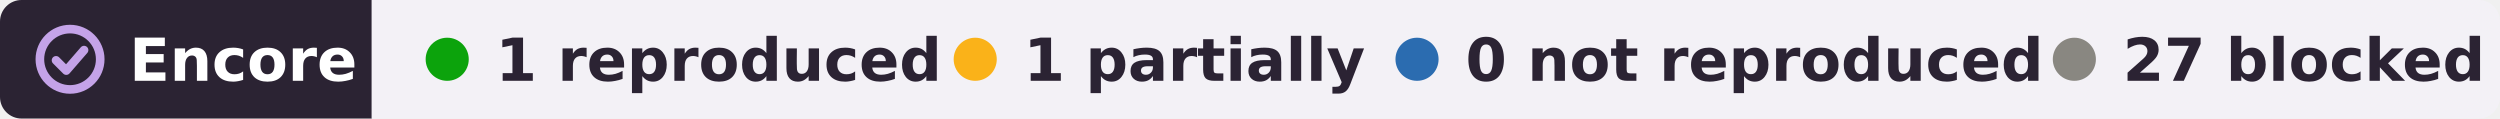
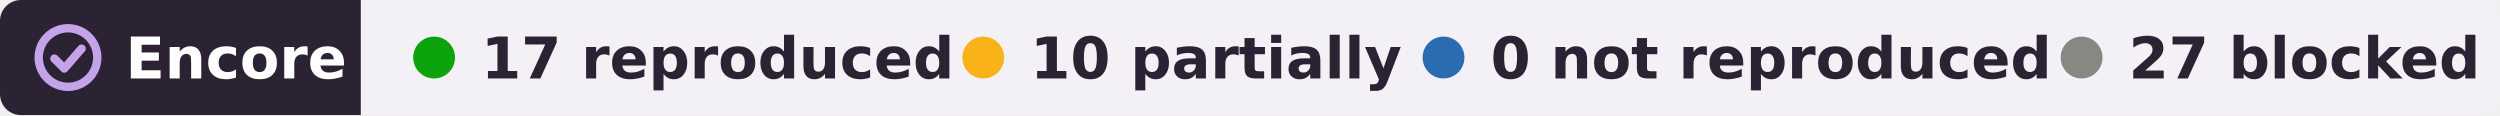
- <svg xmlns="http://www.w3.org/2000/svg" width="464" height="22" viewBox="0 0 464 22" role="img" aria-label="Encore: 1 reproduced, 1 partially reproduced, 0 not reproduced, 27 blocked, of 29 claims tested on DANDI:000363">
+ <svg xmlns="http://www.w3.org/2000/svg" width="478" height="22" viewBox="0 0 478 22" role="img" aria-label="Encore: 17 reproduced, 10 partially reproduced, 0 not reproduced, 27 blocked, of 54 claims tested on DANDI:000363">
  <clipPath id="r">
-     <rect width="464" height="22" rx="4" />
+     <rect width="478" height="22" rx="4" />
  </clipPath>
  <g clip-path="url(#r)">
    <rect width="69" height="22" fill="#2b2333" />
-     <rect x="69" width="395" height="22" fill="#f3f1f6" />
+     <rect x="69" width="409" height="22" fill="#f3f1f6" />
  </g>
  <g fill="none" stroke="#c4a3e8" stroke-width="1.6" stroke-linecap="round" stroke-linejoin="round">
    <circle cx="13" cy="11" r="5.6" />
    <path d="M10.4 11.2l1.9 1.9 3.3-3.8" />
  </g>
  <g font-family="Verdana,DejaVu Sans,Geneva,sans-serif" font-size="11" font-weight="bold">
    <text x="24" y="15" fill="#fff" textLength="39">Encore</text>
    <g fill="#2b2333">
      <circle cx="83" cy="11" r="4" fill="#0ca30c" />
-       <text x="92" y="15" textLength="71">1 reproduced</text>
-       <circle cx="181" cy="11" r="4" fill="#fab219" />
-       <text x="190" y="15" textLength="55">1 partially</text>
-       <circle cx="263" cy="11" r="4" fill="#2b6cb0" />
-       <text x="272" y="15" textLength="95">0 not reproduced</text>
-       <circle cx="385" cy="11" r="4" fill="#898781" />
-       <text x="394" y="15" textLength="61">27 blocked</text>
+       <text x="92" y="15" textLength="78">17 reproduced</text>
+       <circle cx="188" cy="11" r="4" fill="#fab219" />
+       <text x="197" y="15" textLength="62">10 partially</text>
+       <circle cx="276" cy="11" r="4" fill="#2b6cb0" />
+       <text x="285" y="15" textLength="95">0 not reproduced</text>
+       <circle cx="398" cy="11" r="4" fill="#898781" />
+       <text x="407" y="15" textLength="61">27 blocked</text>
    </g>
  </g>
</svg>
